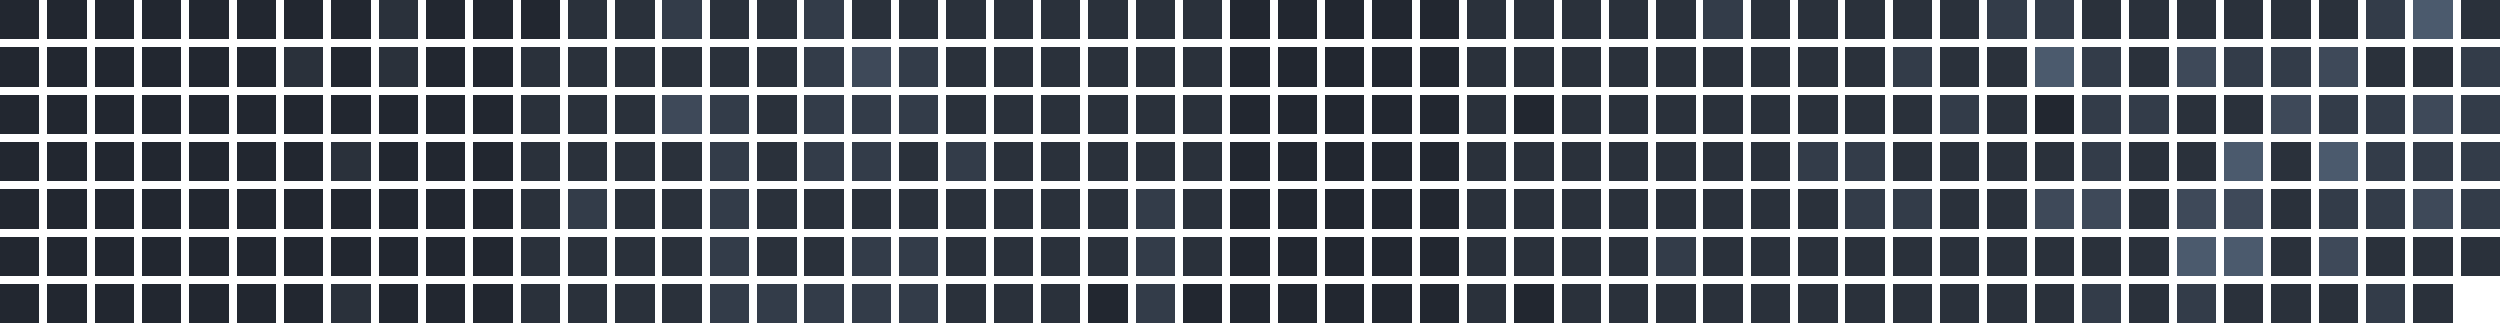
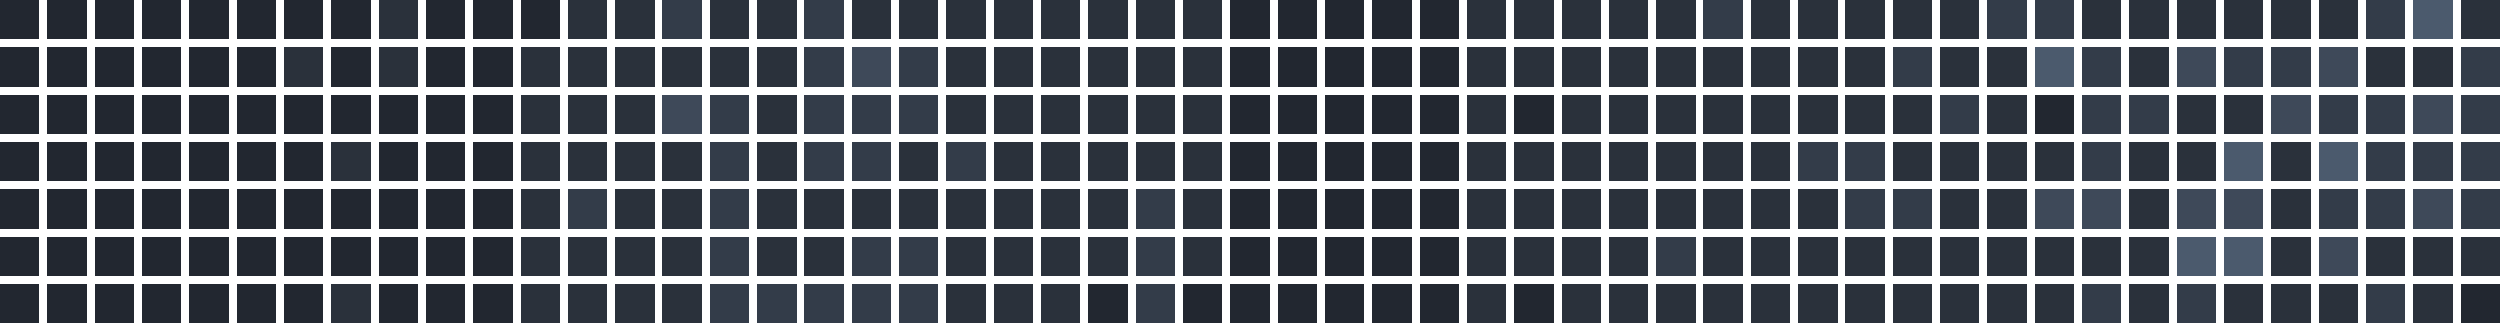
<svg xmlns="http://www.w3.org/2000/svg" version="1.1" width="634.0" height="82.0" viewBox="27.0 20.0 634.0 82.0">
  <rect style="fill:#222730;shape-rendering:crispedges" data-score="0" data-date="2025-08-31" x="27" y="20" width="10" height="10" />
  <rect style="fill:#222730;shape-rendering:crispedges" data-score="0" data-date="2025-09-07" x="39" y="20" width="10" height="10" />
  <rect style="fill:#222730;shape-rendering:crispedges" data-score="0" data-date="2025-09-14" x="51" y="20" width="10" height="10" />
  <rect style="fill:#222730;shape-rendering:crispedges" data-score="0" data-date="2025-09-21" x="63" y="20" width="10" height="10" />
  <rect style="fill:#222730;shape-rendering:crispedges" data-score="0" data-date="2025-09-28" x="75" y="20" width="10" height="10" />
  <rect style="fill:#222730;shape-rendering:crispedges" data-score="0" data-date="2025-10-05" x="87" y="20" width="10" height="10" />
  <rect style="fill:#222730;shape-rendering:crispedges" data-score="0" data-date="2025-10-12" x="99" y="20" width="10" height="10" />
  <rect style="fill:#222730;shape-rendering:crispedges" data-score="0" data-date="2025-10-19" x="111" y="20" width="10" height="10" />
  <rect style="fill:#2a313b;shape-rendering:crispedges" data-score="1" data-date="2025-10-26" x="123" y="20" width="10" height="10" />
  <rect style="fill:#222730;shape-rendering:crispedges" data-score="0" data-date="2025-11-02" x="135" y="20" width="10" height="10" />
  <rect style="fill:#222730;shape-rendering:crispedges" data-score="0" data-date="2025-11-09" x="147" y="20" width="10" height="10" />
  <rect style="fill:#222730;shape-rendering:crispedges" data-score="0" data-date="2025-11-16" x="159" y="20" width="10" height="10" />
  <rect style="fill:#2a313b;shape-rendering:crispedges" data-score="1" data-date="2025-11-23" x="171" y="20" width="10" height="10" />
  <rect style="fill:#2a313b;shape-rendering:crispedges" data-score="1" data-date="2025-11-30" x="183" y="20" width="10" height="10" />
  <rect style="fill:#333c49;shape-rendering:crispedges" data-score="2" data-date="2025-12-07" x="195" y="20" width="10" height="10" />
  <rect style="fill:#2a313b;shape-rendering:crispedges" data-score="1" data-date="2025-12-14" x="207" y="20" width="10" height="10" />
  <rect style="fill:#2a313b;shape-rendering:crispedges" data-score="1" data-date="2025-12-21" x="219" y="20" width="10" height="10" />
  <rect style="fill:#333c49;shape-rendering:crispedges" data-score="2" data-date="2025-12-28" x="231" y="20" width="10" height="10" />
  <rect style="fill:#2a313b;shape-rendering:crispedges" data-score="1" data-date="2026-01-04" x="243" y="20" width="10" height="10" />
  <rect style="fill:#2a313b;shape-rendering:crispedges" data-score="1" data-date="2026-01-11" x="255" y="20" width="10" height="10" />
  <rect style="fill:#2a313b;shape-rendering:crispedges" data-score="1" data-date="2026-01-18" x="267" y="20" width="10" height="10" />
  <rect style="fill:#2a313b;shape-rendering:crispedges" data-score="1" data-date="2026-01-25" x="279" y="20" width="10" height="10" />
  <rect style="fill:#2a313b;shape-rendering:crispedges" data-score="1" data-date="2026-02-01" x="291" y="20" width="10" height="10" />
  <rect style="fill:#2a313b;shape-rendering:crispedges" data-score="1" data-date="2026-02-08" x="303" y="20" width="10" height="10" />
  <rect style="fill:#2a313b;shape-rendering:crispedges" data-score="1" data-date="2026-02-15" x="315" y="20" width="10" height="10" />
  <rect style="fill:#2a313b;shape-rendering:crispedges" data-score="1" data-date="2026-02-22" x="327" y="20" width="10" height="10" />
  <rect style="fill:#222730;shape-rendering:crispedges" data-score="0" data-date="2026-03-01" x="339" y="20" width="10" height="10" />
  <rect style="fill:#222730;shape-rendering:crispedges" data-score="0" data-date="2026-03-08" x="351" y="20" width="10" height="10" />
  <rect style="fill:#222730;shape-rendering:crispedges" data-score="0" data-date="2026-03-15" x="363" y="20" width="10" height="10" />
  <rect style="fill:#222730;shape-rendering:crispedges" data-score="0" data-date="2026-03-22" x="375" y="20" width="10" height="10" />
  <rect style="fill:#222730;shape-rendering:crispedges" data-score="0" data-date="2026-03-29" x="387" y="20" width="10" height="10" />
  <rect style="fill:#2a313b;shape-rendering:crispedges" data-score="1" data-date="2026-04-05" x="399" y="20" width="10" height="10" />
  <rect style="fill:#2a313b;shape-rendering:crispedges" data-score="1" data-date="2026-04-12" x="411" y="20" width="10" height="10" />
  <rect style="fill:#2a313b;shape-rendering:crispedges" data-score="1" data-date="2026-04-19" x="423" y="20" width="10" height="10" />
  <rect style="fill:#2a313b;shape-rendering:crispedges" data-score="1" data-date="2026-04-26" x="435" y="20" width="10" height="10" />
  <rect style="fill:#2a313b;shape-rendering:crispedges" data-score="1" data-date="2026-05-03" x="447" y="20" width="10" height="10" />
  <rect style="fill:#333c49;shape-rendering:crispedges" data-score="2" data-date="2026-05-10" x="459" y="20" width="10" height="10" />
  <rect style="fill:#2a313b;shape-rendering:crispedges" data-score="1" data-date="2026-05-17" x="471" y="20" width="10" height="10" />
  <rect style="fill:#2a313b;shape-rendering:crispedges" data-score="1" data-date="2026-05-24" x="483" y="20" width="10" height="10" />
  <rect style="fill:#2a313b;shape-rendering:crispedges" data-score="1" data-date="2026-05-31" x="495" y="20" width="10" height="10" />
  <rect style="fill:#2a313b;shape-rendering:crispedges" data-score="1" data-date="2026-06-07" x="507" y="20" width="10" height="10" />
  <rect style="fill:#2a313b;shape-rendering:crispedges" data-score="1" data-date="2026-06-14" x="519" y="20" width="10" height="10" />
  <rect style="fill:#333c49;shape-rendering:crispedges" data-score="2" data-date="2026-06-21" x="531" y="20" width="10" height="10" />
  <rect style="fill:#333c49;shape-rendering:crispedges" data-score="2" data-date="2026-06-28" x="543" y="20" width="10" height="10" />
  <rect style="fill:#2a313b;shape-rendering:crispedges" data-score="1" data-date="2026-07-05" x="555" y="20" width="10" height="10" />
  <rect style="fill:#2a313b;shape-rendering:crispedges" data-score="1" data-date="2026-07-12" x="567" y="20" width="10" height="10" />
  <rect style="fill:#2a313b;shape-rendering:crispedges" data-score="1" data-date="2026-07-19" x="579" y="20" width="10" height="10" />
  <rect style="fill:#2a313b;shape-rendering:crispedges" data-score="1" data-date="2026-07-26" x="591" y="20" width="10" height="10" />
  <rect style="fill:#2a313b;shape-rendering:crispedges" data-score="1" data-date="2026-08-02" x="603" y="20" width="10" height="10" />
  <rect style="fill:#2a313b;shape-rendering:crispedges" data-score="1" data-date="2026-08-09" x="615" y="20" width="10" height="10" />
  <rect style="fill:#333c49;shape-rendering:crispedges" data-score="2" data-date="2026-08-16" x="627" y="20" width="10" height="10" />
  <rect style="fill:#4b5a6d;shape-rendering:crispedges" data-score="4" data-date="2026-08-23" x="639" y="20" width="10" height="10" />
  <rect style="fill:#2a313b;shape-rendering:crispedges" data-score="1" data-date="2026-08-30" x="651" y="20" width="10" height="10" />
  <rect style="fill:#222730;shape-rendering:crispedges" data-score="0" data-date="2025-09-01" x="27" y="32" width="10" height="10" />
  <rect style="fill:#222730;shape-rendering:crispedges" data-score="0" data-date="2025-09-08" x="39" y="32" width="10" height="10" />
  <rect style="fill:#222730;shape-rendering:crispedges" data-score="0" data-date="2025-09-15" x="51" y="32" width="10" height="10" />
  <rect style="fill:#222730;shape-rendering:crispedges" data-score="0" data-date="2025-09-22" x="63" y="32" width="10" height="10" />
  <rect style="fill:#222730;shape-rendering:crispedges" data-score="0" data-date="2025-09-29" x="75" y="32" width="10" height="10" />
  <rect style="fill:#222730;shape-rendering:crispedges" data-score="0" data-date="2025-10-06" x="87" y="32" width="10" height="10" />
  <rect style="fill:#2a313b;shape-rendering:crispedges" data-score="1" data-date="2025-10-13" x="99" y="32" width="10" height="10" />
  <rect style="fill:#222730;shape-rendering:crispedges" data-score="0" data-date="2025-10-20" x="111" y="32" width="10" height="10" />
  <rect style="fill:#2a313b;shape-rendering:crispedges" data-score="1" data-date="2025-10-27" x="123" y="32" width="10" height="10" />
  <rect style="fill:#222730;shape-rendering:crispedges" data-score="0" data-date="2025-11-03" x="135" y="32" width="10" height="10" />
  <rect style="fill:#222730;shape-rendering:crispedges" data-score="0" data-date="2025-11-10" x="147" y="32" width="10" height="10" />
  <rect style="fill:#2a313b;shape-rendering:crispedges" data-score="1" data-date="2025-11-17" x="159" y="32" width="10" height="10" />
  <rect style="fill:#2a313b;shape-rendering:crispedges" data-score="1" data-date="2025-11-24" x="171" y="32" width="10" height="10" />
  <rect style="fill:#2a313b;shape-rendering:crispedges" data-score="1" data-date="2025-12-01" x="183" y="32" width="10" height="10" />
  <rect style="fill:#2a313b;shape-rendering:crispedges" data-score="1" data-date="2025-12-08" x="195" y="32" width="10" height="10" />
  <rect style="fill:#2a313b;shape-rendering:crispedges" data-score="1" data-date="2025-12-15" x="207" y="32" width="10" height="10" />
  <rect style="fill:#2a313b;shape-rendering:crispedges" data-score="1" data-date="2025-12-22" x="219" y="32" width="10" height="10" />
  <rect style="fill:#333c49;shape-rendering:crispedges" data-score="2" data-date="2025-12-29" x="231" y="32" width="10" height="10" />
  <rect style="fill:#3e4959;shape-rendering:crispedges" data-score="3" data-date="2026-01-05" x="243" y="32" width="10" height="10" />
  <rect style="fill:#333c49;shape-rendering:crispedges" data-score="2" data-date="2026-01-12" x="255" y="32" width="10" height="10" />
  <rect style="fill:#2a313b;shape-rendering:crispedges" data-score="1" data-date="2026-01-19" x="267" y="32" width="10" height="10" />
  <rect style="fill:#2a313b;shape-rendering:crispedges" data-score="1" data-date="2026-01-26" x="279" y="32" width="10" height="10" />
  <rect style="fill:#2a313b;shape-rendering:crispedges" data-score="1" data-date="2026-02-02" x="291" y="32" width="10" height="10" />
  <rect style="fill:#2a313b;shape-rendering:crispedges" data-score="1" data-date="2026-02-09" x="303" y="32" width="10" height="10" />
  <rect style="fill:#2a313b;shape-rendering:crispedges" data-score="1" data-date="2026-02-16" x="315" y="32" width="10" height="10" />
  <rect style="fill:#2a313b;shape-rendering:crispedges" data-score="1" data-date="2026-02-23" x="327" y="32" width="10" height="10" />
  <rect style="fill:#222730;shape-rendering:crispedges" data-score="0" data-date="2026-03-02" x="339" y="32" width="10" height="10" />
  <rect style="fill:#222730;shape-rendering:crispedges" data-score="0" data-date="2026-03-09" x="351" y="32" width="10" height="10" />
  <rect style="fill:#222730;shape-rendering:crispedges" data-score="0" data-date="2026-03-16" x="363" y="32" width="10" height="10" />
  <rect style="fill:#222730;shape-rendering:crispedges" data-score="0" data-date="2026-03-23" x="375" y="32" width="10" height="10" />
  <rect style="fill:#222730;shape-rendering:crispedges" data-score="0" data-date="2026-03-30" x="387" y="32" width="10" height="10" />
  <rect style="fill:#2a313b;shape-rendering:crispedges" data-score="1" data-date="2026-04-06" x="399" y="32" width="10" height="10" />
  <rect style="fill:#2a313b;shape-rendering:crispedges" data-score="1" data-date="2026-04-13" x="411" y="32" width="10" height="10" />
  <rect style="fill:#2a313b;shape-rendering:crispedges" data-score="1" data-date="2026-04-20" x="423" y="32" width="10" height="10" />
  <rect style="fill:#2a313b;shape-rendering:crispedges" data-score="1" data-date="2026-04-27" x="435" y="32" width="10" height="10" />
  <rect style="fill:#2a313b;shape-rendering:crispedges" data-score="1" data-date="2026-05-04" x="447" y="32" width="10" height="10" />
  <rect style="fill:#2a313b;shape-rendering:crispedges" data-score="1" data-date="2026-05-11" x="459" y="32" width="10" height="10" />
  <rect style="fill:#2a313b;shape-rendering:crispedges" data-score="1" data-date="2026-05-18" x="471" y="32" width="10" height="10" />
  <rect style="fill:#2a313b;shape-rendering:crispedges" data-score="1" data-date="2026-05-25" x="483" y="32" width="10" height="10" />
  <rect style="fill:#2a313b;shape-rendering:crispedges" data-score="1" data-date="2026-06-01" x="495" y="32" width="10" height="10" />
  <rect style="fill:#333c49;shape-rendering:crispedges" data-score="2" data-date="2026-06-08" x="507" y="32" width="10" height="10" />
  <rect style="fill:#2a313b;shape-rendering:crispedges" data-score="1" data-date="2026-06-15" x="519" y="32" width="10" height="10" />
  <rect style="fill:#2a313b;shape-rendering:crispedges" data-score="1" data-date="2026-06-22" x="531" y="32" width="10" height="10" />
  <rect style="fill:#4b5a6d;shape-rendering:crispedges" data-score="4" data-date="2026-06-29" x="543" y="32" width="10" height="10" />
  <rect style="fill:#333c49;shape-rendering:crispedges" data-score="2" data-date="2026-07-06" x="555" y="32" width="10" height="10" />
  <rect style="fill:#2a313b;shape-rendering:crispedges" data-score="1" data-date="2026-07-13" x="567" y="32" width="10" height="10" />
  <rect style="fill:#3e4959;shape-rendering:crispedges" data-score="3" data-date="2026-07-20" x="579" y="32" width="10" height="10" />
  <rect style="fill:#333c49;shape-rendering:crispedges" data-score="2" data-date="2026-07-27" x="591" y="32" width="10" height="10" />
  <rect style="fill:#333c49;shape-rendering:crispedges" data-score="2" data-date="2026-08-03" x="603" y="32" width="10" height="10" />
  <rect style="fill:#3e4959;shape-rendering:crispedges" data-score="3" data-date="2026-08-10" x="615" y="32" width="10" height="10" />
  <rect style="fill:#2a313b;shape-rendering:crispedges" data-score="1" data-date="2026-08-17" x="627" y="32" width="10" height="10" />
  <rect style="fill:#2a313b;shape-rendering:crispedges" data-score="1" data-date="2026-08-24" x="639" y="32" width="10" height="10" />
  <rect style="fill:#333c49;shape-rendering:crispedges" data-score="2" data-date="2026-08-31" x="651" y="32" width="10" height="10" />
  <rect style="fill:#222730;shape-rendering:crispedges" data-score="0" data-date="2025-09-02" x="27" y="44" width="10" height="10" />
  <rect style="fill:#222730;shape-rendering:crispedges" data-score="0" data-date="2025-09-09" x="39" y="44" width="10" height="10" />
  <rect style="fill:#222730;shape-rendering:crispedges" data-score="0" data-date="2025-09-16" x="51" y="44" width="10" height="10" />
  <rect style="fill:#222730;shape-rendering:crispedges" data-score="0" data-date="2025-09-23" x="63" y="44" width="10" height="10" />
  <rect style="fill:#222730;shape-rendering:crispedges" data-score="0" data-date="2025-09-30" x="75" y="44" width="10" height="10" />
  <rect style="fill:#222730;shape-rendering:crispedges" data-score="0" data-date="2025-10-07" x="87" y="44" width="10" height="10" />
  <rect style="fill:#222730;shape-rendering:crispedges" data-score="0" data-date="2025-10-14" x="99" y="44" width="10" height="10" />
  <rect style="fill:#222730;shape-rendering:crispedges" data-score="0" data-date="2025-10-21" x="111" y="44" width="10" height="10" />
  <rect style="fill:#222730;shape-rendering:crispedges" data-score="0" data-date="2025-10-28" x="123" y="44" width="10" height="10" />
  <rect style="fill:#222730;shape-rendering:crispedges" data-score="0" data-date="2025-11-04" x="135" y="44" width="10" height="10" />
  <rect style="fill:#222730;shape-rendering:crispedges" data-score="0" data-date="2025-11-11" x="147" y="44" width="10" height="10" />
  <rect style="fill:#2a313b;shape-rendering:crispedges" data-score="1" data-date="2025-11-18" x="159" y="44" width="10" height="10" />
  <rect style="fill:#2a313b;shape-rendering:crispedges" data-score="1" data-date="2025-11-25" x="171" y="44" width="10" height="10" />
  <rect style="fill:#2a313b;shape-rendering:crispedges" data-score="1" data-date="2025-12-02" x="183" y="44" width="10" height="10" />
  <rect style="fill:#3e4959;shape-rendering:crispedges" data-score="3" data-date="2025-12-09" x="195" y="44" width="10" height="10" />
  <rect style="fill:#333c49;shape-rendering:crispedges" data-score="2" data-date="2025-12-16" x="207" y="44" width="10" height="10" />
  <rect style="fill:#2a313b;shape-rendering:crispedges" data-score="1" data-date="2025-12-23" x="219" y="44" width="10" height="10" />
  <rect style="fill:#333c49;shape-rendering:crispedges" data-score="2" data-date="2025-12-30" x="231" y="44" width="10" height="10" />
  <rect style="fill:#333c49;shape-rendering:crispedges" data-score="2" data-date="2026-01-06" x="243" y="44" width="10" height="10" />
  <rect style="fill:#333c49;shape-rendering:crispedges" data-score="2" data-date="2026-01-13" x="255" y="44" width="10" height="10" />
  <rect style="fill:#2a313b;shape-rendering:crispedges" data-score="1" data-date="2026-01-20" x="267" y="44" width="10" height="10" />
  <rect style="fill:#2a313b;shape-rendering:crispedges" data-score="1" data-date="2026-01-27" x="279" y="44" width="10" height="10" />
  <rect style="fill:#2a313b;shape-rendering:crispedges" data-score="1" data-date="2026-02-03" x="291" y="44" width="10" height="10" />
  <rect style="fill:#2a313b;shape-rendering:crispedges" data-score="1" data-date="2026-02-10" x="303" y="44" width="10" height="10" />
  <rect style="fill:#2a313b;shape-rendering:crispedges" data-score="1" data-date="2026-02-17" x="315" y="44" width="10" height="10" />
  <rect style="fill:#2a313b;shape-rendering:crispedges" data-score="1" data-date="2026-02-24" x="327" y="44" width="10" height="10" />
  <rect style="fill:#222730;shape-rendering:crispedges" data-score="0" data-date="2026-03-03" x="339" y="44" width="10" height="10" />
  <rect style="fill:#222730;shape-rendering:crispedges" data-score="0" data-date="2026-03-10" x="351" y="44" width="10" height="10" />
  <rect style="fill:#222730;shape-rendering:crispedges" data-score="0" data-date="2026-03-17" x="363" y="44" width="10" height="10" />
  <rect style="fill:#222730;shape-rendering:crispedges" data-score="0" data-date="2026-03-24" x="375" y="44" width="10" height="10" />
  <rect style="fill:#222730;shape-rendering:crispedges" data-score="0" data-date="2026-03-31" x="387" y="44" width="10" height="10" />
  <rect style="fill:#2a313b;shape-rendering:crispedges" data-score="1" data-date="2026-04-07" x="399" y="44" width="10" height="10" />
  <rect style="fill:#222730;shape-rendering:crispedges" data-score="0" data-date="2026-04-14" x="411" y="44" width="10" height="10" />
  <rect style="fill:#2a313b;shape-rendering:crispedges" data-score="1" data-date="2026-04-21" x="423" y="44" width="10" height="10" />
  <rect style="fill:#2a313b;shape-rendering:crispedges" data-score="1" data-date="2026-04-28" x="435" y="44" width="10" height="10" />
  <rect style="fill:#2a313b;shape-rendering:crispedges" data-score="1" data-date="2026-05-05" x="447" y="44" width="10" height="10" />
  <rect style="fill:#2a313b;shape-rendering:crispedges" data-score="1" data-date="2026-05-12" x="459" y="44" width="10" height="10" />
  <rect style="fill:#2a313b;shape-rendering:crispedges" data-score="1" data-date="2026-05-19" x="471" y="44" width="10" height="10" />
  <rect style="fill:#2a313b;shape-rendering:crispedges" data-score="1" data-date="2026-05-26" x="483" y="44" width="10" height="10" />
  <rect style="fill:#2a313b;shape-rendering:crispedges" data-score="1" data-date="2026-06-02" x="495" y="44" width="10" height="10" />
  <rect style="fill:#2a313b;shape-rendering:crispedges" data-score="1" data-date="2026-06-09" x="507" y="44" width="10" height="10" />
  <rect style="fill:#333c49;shape-rendering:crispedges" data-score="2" data-date="2026-06-16" x="519" y="44" width="10" height="10" />
  <rect style="fill:#2a313b;shape-rendering:crispedges" data-score="1" data-date="2026-06-23" x="531" y="44" width="10" height="10" />
  <rect style="fill:#222730;shape-rendering:crispedges" data-score="0" data-date="2026-06-30" x="543" y="44" width="10" height="10" />
  <rect style="fill:#333c49;shape-rendering:crispedges" data-score="2" data-date="2026-07-07" x="555" y="44" width="10" height="10" />
  <rect style="fill:#333c49;shape-rendering:crispedges" data-score="2" data-date="2026-07-14" x="567" y="44" width="10" height="10" />
  <rect style="fill:#2a313b;shape-rendering:crispedges" data-score="1" data-date="2026-07-21" x="579" y="44" width="10" height="10" />
  <rect style="fill:#2a313b;shape-rendering:crispedges" data-score="1" data-date="2026-07-28" x="591" y="44" width="10" height="10" />
  <rect style="fill:#3e4959;shape-rendering:crispedges" data-score="3" data-date="2026-08-04" x="603" y="44" width="10" height="10" />
  <rect style="fill:#333c49;shape-rendering:crispedges" data-score="2" data-date="2026-08-11" x="615" y="44" width="10" height="10" />
  <rect style="fill:#333c49;shape-rendering:crispedges" data-score="2" data-date="2026-08-18" x="627" y="44" width="10" height="10" />
  <rect style="fill:#3e4959;shape-rendering:crispedges" data-score="3" data-date="2026-08-25" x="639" y="44" width="10" height="10" />
  <rect style="fill:#333c49;shape-rendering:crispedges" data-score="2" data-date="2026-09-01" x="651" y="44" width="10" height="10" />
  <rect style="fill:#222730;shape-rendering:crispedges" data-score="0" data-date="2025-09-03" x="27" y="56" width="10" height="10" />
  <rect style="fill:#222730;shape-rendering:crispedges" data-score="0" data-date="2025-09-10" x="39" y="56" width="10" height="10" />
  <rect style="fill:#222730;shape-rendering:crispedges" data-score="0" data-date="2025-09-17" x="51" y="56" width="10" height="10" />
  <rect style="fill:#222730;shape-rendering:crispedges" data-score="0" data-date="2025-09-24" x="63" y="56" width="10" height="10" />
  <rect style="fill:#222730;shape-rendering:crispedges" data-score="0" data-date="2025-10-01" x="75" y="56" width="10" height="10" />
  <rect style="fill:#222730;shape-rendering:crispedges" data-score="0" data-date="2025-10-08" x="87" y="56" width="10" height="10" />
  <rect style="fill:#222730;shape-rendering:crispedges" data-score="0" data-date="2025-10-15" x="99" y="56" width="10" height="10" />
  <rect style="fill:#2a313b;shape-rendering:crispedges" data-score="1" data-date="2025-10-22" x="111" y="56" width="10" height="10" />
  <rect style="fill:#222730;shape-rendering:crispedges" data-score="0" data-date="2025-10-29" x="123" y="56" width="10" height="10" />
  <rect style="fill:#222730;shape-rendering:crispedges" data-score="0" data-date="2025-11-05" x="135" y="56" width="10" height="10" />
  <rect style="fill:#222730;shape-rendering:crispedges" data-score="0" data-date="2025-11-12" x="147" y="56" width="10" height="10" />
  <rect style="fill:#2a313b;shape-rendering:crispedges" data-score="1" data-date="2025-11-19" x="159" y="56" width="10" height="10" />
  <rect style="fill:#2a313b;shape-rendering:crispedges" data-score="1" data-date="2025-11-26" x="171" y="56" width="10" height="10" />
  <rect style="fill:#2a313b;shape-rendering:crispedges" data-score="1" data-date="2025-12-03" x="183" y="56" width="10" height="10" />
  <rect style="fill:#2a313b;shape-rendering:crispedges" data-score="1" data-date="2025-12-10" x="195" y="56" width="10" height="10" />
  <rect style="fill:#333c49;shape-rendering:crispedges" data-score="2" data-date="2025-12-17" x="207" y="56" width="10" height="10" />
  <rect style="fill:#2a313b;shape-rendering:crispedges" data-score="1" data-date="2025-12-24" x="219" y="56" width="10" height="10" />
  <rect style="fill:#333c49;shape-rendering:crispedges" data-score="2" data-date="2025-12-31" x="231" y="56" width="10" height="10" />
  <rect style="fill:#333c49;shape-rendering:crispedges" data-score="2" data-date="2026-01-07" x="243" y="56" width="10" height="10" />
  <rect style="fill:#2a313b;shape-rendering:crispedges" data-score="1" data-date="2026-01-14" x="255" y="56" width="10" height="10" />
  <rect style="fill:#333c49;shape-rendering:crispedges" data-score="2" data-date="2026-01-21" x="267" y="56" width="10" height="10" />
  <rect style="fill:#2a313b;shape-rendering:crispedges" data-score="1" data-date="2026-01-28" x="279" y="56" width="10" height="10" />
  <rect style="fill:#2a313b;shape-rendering:crispedges" data-score="1" data-date="2026-02-04" x="291" y="56" width="10" height="10" />
  <rect style="fill:#2a313b;shape-rendering:crispedges" data-score="1" data-date="2026-02-11" x="303" y="56" width="10" height="10" />
  <rect style="fill:#2a313b;shape-rendering:crispedges" data-score="1" data-date="2026-02-18" x="315" y="56" width="10" height="10" />
  <rect style="fill:#2a313b;shape-rendering:crispedges" data-score="1" data-date="2026-02-25" x="327" y="56" width="10" height="10" />
  <rect style="fill:#222730;shape-rendering:crispedges" data-score="0" data-date="2026-03-04" x="339" y="56" width="10" height="10" />
  <rect style="fill:#222730;shape-rendering:crispedges" data-score="0" data-date="2026-03-11" x="351" y="56" width="10" height="10" />
  <rect style="fill:#222730;shape-rendering:crispedges" data-score="0" data-date="2026-03-18" x="363" y="56" width="10" height="10" />
  <rect style="fill:#222730;shape-rendering:crispedges" data-score="0" data-date="2026-03-25" x="375" y="56" width="10" height="10" />
  <rect style="fill:#222730;shape-rendering:crispedges" data-score="0" data-date="2026-04-01" x="387" y="56" width="10" height="10" />
  <rect style="fill:#2a313b;shape-rendering:crispedges" data-score="1" data-date="2026-04-08" x="399" y="56" width="10" height="10" />
  <rect style="fill:#2a313b;shape-rendering:crispedges" data-score="1" data-date="2026-04-15" x="411" y="56" width="10" height="10" />
  <rect style="fill:#2a313b;shape-rendering:crispedges" data-score="1" data-date="2026-04-22" x="423" y="56" width="10" height="10" />
  <rect style="fill:#2a313b;shape-rendering:crispedges" data-score="1" data-date="2026-04-29" x="435" y="56" width="10" height="10" />
  <rect style="fill:#2a313b;shape-rendering:crispedges" data-score="1" data-date="2026-05-06" x="447" y="56" width="10" height="10" />
  <rect style="fill:#2a313b;shape-rendering:crispedges" data-score="1" data-date="2026-05-13" x="459" y="56" width="10" height="10" />
  <rect style="fill:#2a313b;shape-rendering:crispedges" data-score="1" data-date="2026-05-20" x="471" y="56" width="10" height="10" />
  <rect style="fill:#333c49;shape-rendering:crispedges" data-score="2" data-date="2026-05-27" x="483" y="56" width="10" height="10" />
  <rect style="fill:#333c49;shape-rendering:crispedges" data-score="2" data-date="2026-06-03" x="495" y="56" width="10" height="10" />
  <rect style="fill:#2a313b;shape-rendering:crispedges" data-score="1" data-date="2026-06-10" x="507" y="56" width="10" height="10" />
  <rect style="fill:#2a313b;shape-rendering:crispedges" data-score="1" data-date="2026-06-17" x="519" y="56" width="10" height="10" />
  <rect style="fill:#2a313b;shape-rendering:crispedges" data-score="1" data-date="2026-06-24" x="531" y="56" width="10" height="10" />
  <rect style="fill:#2a313b;shape-rendering:crispedges" data-score="1" data-date="2026-07-01" x="543" y="56" width="10" height="10" />
  <rect style="fill:#333c49;shape-rendering:crispedges" data-score="2" data-date="2026-07-08" x="555" y="56" width="10" height="10" />
  <rect style="fill:#2a313b;shape-rendering:crispedges" data-score="1" data-date="2026-07-15" x="567" y="56" width="10" height="10" />
  <rect style="fill:#2a313b;shape-rendering:crispedges" data-score="1" data-date="2026-07-22" x="579" y="56" width="10" height="10" />
  <rect style="fill:#4b5a6d;shape-rendering:crispedges" data-score="4" data-date="2026-07-29" x="591" y="56" width="10" height="10" />
  <rect style="fill:#2a313b;shape-rendering:crispedges" data-score="1" data-date="2026-08-05" x="603" y="56" width="10" height="10" />
  <rect style="fill:#4b5a6d;shape-rendering:crispedges" data-score="4" data-date="2026-08-12" x="615" y="56" width="10" height="10" />
  <rect style="fill:#333c49;shape-rendering:crispedges" data-score="2" data-date="2026-08-19" x="627" y="56" width="10" height="10" />
  <rect style="fill:#333c49;shape-rendering:crispedges" data-score="2" data-date="2026-08-26" x="639" y="56" width="10" height="10" />
  <rect style="fill:#333c49;shape-rendering:crispedges" data-score="2" data-date="2026-09-02" x="651" y="56" width="10" height="10" />
  <rect style="fill:#222730;shape-rendering:crispedges" data-score="0" data-date="2025-09-04" x="27" y="68" width="10" height="10" />
  <rect style="fill:#222730;shape-rendering:crispedges" data-score="0" data-date="2025-09-11" x="39" y="68" width="10" height="10" />
  <rect style="fill:#222730;shape-rendering:crispedges" data-score="0" data-date="2025-09-18" x="51" y="68" width="10" height="10" />
  <rect style="fill:#222730;shape-rendering:crispedges" data-score="0" data-date="2025-09-25" x="63" y="68" width="10" height="10" />
  <rect style="fill:#222730;shape-rendering:crispedges" data-score="0" data-date="2025-10-02" x="75" y="68" width="10" height="10" />
  <rect style="fill:#222730;shape-rendering:crispedges" data-score="0" data-date="2025-10-09" x="87" y="68" width="10" height="10" />
  <rect style="fill:#222730;shape-rendering:crispedges" data-score="0" data-date="2025-10-16" x="99" y="68" width="10" height="10" />
  <rect style="fill:#222730;shape-rendering:crispedges" data-score="0" data-date="2025-10-23" x="111" y="68" width="10" height="10" />
  <rect style="fill:#222730;shape-rendering:crispedges" data-score="0" data-date="2025-10-30" x="123" y="68" width="10" height="10" />
  <rect style="fill:#222730;shape-rendering:crispedges" data-score="0" data-date="2025-11-06" x="135" y="68" width="10" height="10" />
  <rect style="fill:#222730;shape-rendering:crispedges" data-score="0" data-date="2025-11-13" x="147" y="68" width="10" height="10" />
  <rect style="fill:#2a313b;shape-rendering:crispedges" data-score="1" data-date="2025-11-20" x="159" y="68" width="10" height="10" />
  <rect style="fill:#333c49;shape-rendering:crispedges" data-score="2" data-date="2025-11-27" x="171" y="68" width="10" height="10" />
  <rect style="fill:#2a313b;shape-rendering:crispedges" data-score="1" data-date="2025-12-04" x="183" y="68" width="10" height="10" />
  <rect style="fill:#2a313b;shape-rendering:crispedges" data-score="1" data-date="2025-12-11" x="195" y="68" width="10" height="10" />
  <rect style="fill:#333c49;shape-rendering:crispedges" data-score="2" data-date="2025-12-18" x="207" y="68" width="10" height="10" />
  <rect style="fill:#2a313b;shape-rendering:crispedges" data-score="1" data-date="2025-12-25" x="219" y="68" width="10" height="10" />
  <rect style="fill:#2a313b;shape-rendering:crispedges" data-score="1" data-date="2026-01-01" x="231" y="68" width="10" height="10" />
  <rect style="fill:#2a313b;shape-rendering:crispedges" data-score="1" data-date="2026-01-08" x="243" y="68" width="10" height="10" />
  <rect style="fill:#2a313b;shape-rendering:crispedges" data-score="1" data-date="2026-01-15" x="255" y="68" width="10" height="10" />
  <rect style="fill:#2a313b;shape-rendering:crispedges" data-score="1" data-date="2026-01-22" x="267" y="68" width="10" height="10" />
  <rect style="fill:#2a313b;shape-rendering:crispedges" data-score="1" data-date="2026-01-29" x="279" y="68" width="10" height="10" />
  <rect style="fill:#2a313b;shape-rendering:crispedges" data-score="1" data-date="2026-02-05" x="291" y="68" width="10" height="10" />
  <rect style="fill:#2a313b;shape-rendering:crispedges" data-score="1" data-date="2026-02-12" x="303" y="68" width="10" height="10" />
  <rect style="fill:#333c49;shape-rendering:crispedges" data-score="2" data-date="2026-02-19" x="315" y="68" width="10" height="10" />
  <rect style="fill:#2a313b;shape-rendering:crispedges" data-score="1" data-date="2026-02-26" x="327" y="68" width="10" height="10" />
  <rect style="fill:#222730;shape-rendering:crispedges" data-score="0" data-date="2026-03-05" x="339" y="68" width="10" height="10" />
  <rect style="fill:#222730;shape-rendering:crispedges" data-score="0" data-date="2026-03-12" x="351" y="68" width="10" height="10" />
  <rect style="fill:#222730;shape-rendering:crispedges" data-score="0" data-date="2026-03-19" x="363" y="68" width="10" height="10" />
  <rect style="fill:#222730;shape-rendering:crispedges" data-score="0" data-date="2026-03-26" x="375" y="68" width="10" height="10" />
  <rect style="fill:#222730;shape-rendering:crispedges" data-score="0" data-date="2026-04-02" x="387" y="68" width="10" height="10" />
  <rect style="fill:#2a313b;shape-rendering:crispedges" data-score="1" data-date="2026-04-09" x="399" y="68" width="10" height="10" />
  <rect style="fill:#2a313b;shape-rendering:crispedges" data-score="1" data-date="2026-04-16" x="411" y="68" width="10" height="10" />
  <rect style="fill:#2a313b;shape-rendering:crispedges" data-score="1" data-date="2026-04-23" x="423" y="68" width="10" height="10" />
  <rect style="fill:#2a313b;shape-rendering:crispedges" data-score="1" data-date="2026-04-30" x="435" y="68" width="10" height="10" />
  <rect style="fill:#2a313b;shape-rendering:crispedges" data-score="1" data-date="2026-05-07" x="447" y="68" width="10" height="10" />
  <rect style="fill:#2a313b;shape-rendering:crispedges" data-score="1" data-date="2026-05-14" x="459" y="68" width="10" height="10" />
  <rect style="fill:#2a313b;shape-rendering:crispedges" data-score="1" data-date="2026-05-21" x="471" y="68" width="10" height="10" />
  <rect style="fill:#2a313b;shape-rendering:crispedges" data-score="1" data-date="2026-05-28" x="483" y="68" width="10" height="10" />
  <rect style="fill:#333c49;shape-rendering:crispedges" data-score="2" data-date="2026-06-04" x="495" y="68" width="10" height="10" />
  <rect style="fill:#333c49;shape-rendering:crispedges" data-score="2" data-date="2026-06-11" x="507" y="68" width="10" height="10" />
  <rect style="fill:#2a313b;shape-rendering:crispedges" data-score="1" data-date="2026-06-18" x="519" y="68" width="10" height="10" />
  <rect style="fill:#2a313b;shape-rendering:crispedges" data-score="1" data-date="2026-06-25" x="531" y="68" width="10" height="10" />
  <rect style="fill:#3e4959;shape-rendering:crispedges" data-score="3" data-date="2026-07-02" x="543" y="68" width="10" height="10" />
  <rect style="fill:#3e4959;shape-rendering:crispedges" data-score="3" data-date="2026-07-09" x="555" y="68" width="10" height="10" />
  <rect style="fill:#2a313b;shape-rendering:crispedges" data-score="1" data-date="2026-07-16" x="567" y="68" width="10" height="10" />
  <rect style="fill:#3e4959;shape-rendering:crispedges" data-score="3" data-date="2026-07-23" x="579" y="68" width="10" height="10" />
  <rect style="fill:#3e4959;shape-rendering:crispedges" data-score="3" data-date="2026-07-30" x="591" y="68" width="10" height="10" />
  <rect style="fill:#2a313b;shape-rendering:crispedges" data-score="1" data-date="2026-08-06" x="603" y="68" width="10" height="10" />
  <rect style="fill:#333c49;shape-rendering:crispedges" data-score="2" data-date="2026-08-13" x="615" y="68" width="10" height="10" />
  <rect style="fill:#333c49;shape-rendering:crispedges" data-score="2" data-date="2026-08-20" x="627" y="68" width="10" height="10" />
  <rect style="fill:#3e4959;shape-rendering:crispedges" data-score="3" data-date="2026-08-27" x="639" y="68" width="10" height="10" />
  <rect style="fill:#333c49;shape-rendering:crispedges" data-score="2" data-date="2026-09-03" x="651" y="68" width="10" height="10" />
  <rect style="fill:#222730;shape-rendering:crispedges" data-score="0" data-date="2025-09-05" x="27" y="80" width="10" height="10" />
  <rect style="fill:#222730;shape-rendering:crispedges" data-score="0" data-date="2025-09-12" x="39" y="80" width="10" height="10" />
  <rect style="fill:#222730;shape-rendering:crispedges" data-score="0" data-date="2025-09-19" x="51" y="80" width="10" height="10" />
  <rect style="fill:#222730;shape-rendering:crispedges" data-score="0" data-date="2025-09-26" x="63" y="80" width="10" height="10" />
  <rect style="fill:#222730;shape-rendering:crispedges" data-score="0" data-date="2025-10-03" x="75" y="80" width="10" height="10" />
  <rect style="fill:#222730;shape-rendering:crispedges" data-score="0" data-date="2025-10-10" x="87" y="80" width="10" height="10" />
  <rect style="fill:#222730;shape-rendering:crispedges" data-score="0" data-date="2025-10-17" x="99" y="80" width="10" height="10" />
  <rect style="fill:#222730;shape-rendering:crispedges" data-score="0" data-date="2025-10-24" x="111" y="80" width="10" height="10" />
  <rect style="fill:#222730;shape-rendering:crispedges" data-score="0" data-date="2025-10-31" x="123" y="80" width="10" height="10" />
  <rect style="fill:#222730;shape-rendering:crispedges" data-score="0" data-date="2025-11-07" x="135" y="80" width="10" height="10" />
  <rect style="fill:#222730;shape-rendering:crispedges" data-score="0" data-date="2025-11-14" x="147" y="80" width="10" height="10" />
  <rect style="fill:#2a313b;shape-rendering:crispedges" data-score="1" data-date="2025-11-21" x="159" y="80" width="10" height="10" />
  <rect style="fill:#2a313b;shape-rendering:crispedges" data-score="1" data-date="2025-11-28" x="171" y="80" width="10" height="10" />
  <rect style="fill:#2a313b;shape-rendering:crispedges" data-score="1" data-date="2025-12-05" x="183" y="80" width="10" height="10" />
  <rect style="fill:#2a313b;shape-rendering:crispedges" data-score="1" data-date="2025-12-12" x="195" y="80" width="10" height="10" />
  <rect style="fill:#333c49;shape-rendering:crispedges" data-score="2" data-date="2025-12-19" x="207" y="80" width="10" height="10" />
  <rect style="fill:#2a313b;shape-rendering:crispedges" data-score="1" data-date="2025-12-26" x="219" y="80" width="10" height="10" />
  <rect style="fill:#2a313b;shape-rendering:crispedges" data-score="1" data-date="2026-01-02" x="231" y="80" width="10" height="10" />
  <rect style="fill:#333c49;shape-rendering:crispedges" data-score="2" data-date="2026-01-09" x="243" y="80" width="10" height="10" />
  <rect style="fill:#333c49;shape-rendering:crispedges" data-score="2" data-date="2026-01-16" x="255" y="80" width="10" height="10" />
  <rect style="fill:#2a313b;shape-rendering:crispedges" data-score="1" data-date="2026-01-23" x="267" y="80" width="10" height="10" />
  <rect style="fill:#2a313b;shape-rendering:crispedges" data-score="1" data-date="2026-01-30" x="279" y="80" width="10" height="10" />
  <rect style="fill:#2a313b;shape-rendering:crispedges" data-score="1" data-date="2026-02-06" x="291" y="80" width="10" height="10" />
  <rect style="fill:#2a313b;shape-rendering:crispedges" data-score="1" data-date="2026-02-13" x="303" y="80" width="10" height="10" />
  <rect style="fill:#333c49;shape-rendering:crispedges" data-score="2" data-date="2026-02-20" x="315" y="80" width="10" height="10" />
  <rect style="fill:#2a313b;shape-rendering:crispedges" data-score="1" data-date="2026-02-27" x="327" y="80" width="10" height="10" />
  <rect style="fill:#222730;shape-rendering:crispedges" data-score="0" data-date="2026-03-06" x="339" y="80" width="10" height="10" />
  <rect style="fill:#222730;shape-rendering:crispedges" data-score="0" data-date="2026-03-13" x="351" y="80" width="10" height="10" />
  <rect style="fill:#222730;shape-rendering:crispedges" data-score="0" data-date="2026-03-20" x="363" y="80" width="10" height="10" />
  <rect style="fill:#222730;shape-rendering:crispedges" data-score="0" data-date="2026-03-27" x="375" y="80" width="10" height="10" />
  <rect style="fill:#222730;shape-rendering:crispedges" data-score="0" data-date="2026-04-03" x="387" y="80" width="10" height="10" />
  <rect style="fill:#2a313b;shape-rendering:crispedges" data-score="1" data-date="2026-04-10" x="399" y="80" width="10" height="10" />
  <rect style="fill:#2a313b;shape-rendering:crispedges" data-score="1" data-date="2026-04-17" x="411" y="80" width="10" height="10" />
  <rect style="fill:#2a313b;shape-rendering:crispedges" data-score="1" data-date="2026-04-24" x="423" y="80" width="10" height="10" />
  <rect style="fill:#2a313b;shape-rendering:crispedges" data-score="1" data-date="2026-05-01" x="435" y="80" width="10" height="10" />
  <rect style="fill:#333c49;shape-rendering:crispedges" data-score="2" data-date="2026-05-08" x="447" y="80" width="10" height="10" />
  <rect style="fill:#2a313b;shape-rendering:crispedges" data-score="1" data-date="2026-05-15" x="459" y="80" width="10" height="10" />
  <rect style="fill:#2a313b;shape-rendering:crispedges" data-score="1" data-date="2026-05-22" x="471" y="80" width="10" height="10" />
  <rect style="fill:#2a313b;shape-rendering:crispedges" data-score="1" data-date="2026-05-29" x="483" y="80" width="10" height="10" />
  <rect style="fill:#2a313b;shape-rendering:crispedges" data-score="1" data-date="2026-06-05" x="495" y="80" width="10" height="10" />
  <rect style="fill:#2a313b;shape-rendering:crispedges" data-score="1" data-date="2026-06-12" x="507" y="80" width="10" height="10" />
  <rect style="fill:#2a313b;shape-rendering:crispedges" data-score="1" data-date="2026-06-19" x="519" y="80" width="10" height="10" />
  <rect style="fill:#2a313b;shape-rendering:crispedges" data-score="1" data-date="2026-06-26" x="531" y="80" width="10" height="10" />
  <rect style="fill:#2a313b;shape-rendering:crispedges" data-score="1" data-date="2026-07-03" x="543" y="80" width="10" height="10" />
  <rect style="fill:#2a313b;shape-rendering:crispedges" data-score="1" data-date="2026-07-10" x="555" y="80" width="10" height="10" />
  <rect style="fill:#2a313b;shape-rendering:crispedges" data-score="1" data-date="2026-07-17" x="567" y="80" width="10" height="10" />
  <rect style="fill:#4b5a6d;shape-rendering:crispedges" data-score="4" data-date="2026-07-24" x="579" y="80" width="10" height="10" />
  <rect style="fill:#4b5a6d;shape-rendering:crispedges" data-score="4" data-date="2026-07-31" x="591" y="80" width="10" height="10" />
  <rect style="fill:#2a313b;shape-rendering:crispedges" data-score="1" data-date="2026-08-07" x="603" y="80" width="10" height="10" />
  <rect style="fill:#3e4959;shape-rendering:crispedges" data-score="3" data-date="2026-08-14" x="615" y="80" width="10" height="10" />
  <rect style="fill:#2a313b;shape-rendering:crispedges" data-score="1" data-date="2026-08-21" x="627" y="80" width="10" height="10" />
  <rect style="fill:#2a313b;shape-rendering:crispedges" data-score="1" data-date="2026-08-28" x="639" y="80" width="10" height="10" />
  <rect style="fill:#2a313b;shape-rendering:crispedges" data-score="1" data-date="2026-09-04" x="651" y="80" width="10" height="10" />
  <rect style="fill:#222730;shape-rendering:crispedges" data-score="0" data-date="2025-09-06" x="27" y="92" width="10" height="10" />
  <rect style="fill:#222730;shape-rendering:crispedges" data-score="0" data-date="2025-09-13" x="39" y="92" width="10" height="10" />
  <rect style="fill:#222730;shape-rendering:crispedges" data-score="0" data-date="2025-09-20" x="51" y="92" width="10" height="10" />
  <rect style="fill:#222730;shape-rendering:crispedges" data-score="0" data-date="2025-09-27" x="63" y="92" width="10" height="10" />
  <rect style="fill:#222730;shape-rendering:crispedges" data-score="0" data-date="2025-10-04" x="75" y="92" width="10" height="10" />
  <rect style="fill:#222730;shape-rendering:crispedges" data-score="0" data-date="2025-10-11" x="87" y="92" width="10" height="10" />
  <rect style="fill:#222730;shape-rendering:crispedges" data-score="0" data-date="2025-10-18" x="99" y="92" width="10" height="10" />
  <rect style="fill:#2a313b;shape-rendering:crispedges" data-score="1" data-date="2025-10-25" x="111" y="92" width="10" height="10" />
  <rect style="fill:#222730;shape-rendering:crispedges" data-score="0" data-date="2025-11-01" x="123" y="92" width="10" height="10" />
  <rect style="fill:#222730;shape-rendering:crispedges" data-score="0" data-date="2025-11-08" x="135" y="92" width="10" height="10" />
  <rect style="fill:#222730;shape-rendering:crispedges" data-score="0" data-date="2025-11-15" x="147" y="92" width="10" height="10" />
  <rect style="fill:#2a313b;shape-rendering:crispedges" data-score="1" data-date="2025-11-22" x="159" y="92" width="10" height="10" />
  <rect style="fill:#2a313b;shape-rendering:crispedges" data-score="1" data-date="2025-11-29" x="171" y="92" width="10" height="10" />
  <rect style="fill:#2a313b;shape-rendering:crispedges" data-score="1" data-date="2025-12-06" x="183" y="92" width="10" height="10" />
  <rect style="fill:#2a313b;shape-rendering:crispedges" data-score="1" data-date="2025-12-13" x="195" y="92" width="10" height="10" />
  <rect style="fill:#333c49;shape-rendering:crispedges" data-score="2" data-date="2025-12-20" x="207" y="92" width="10" height="10" />
  <rect style="fill:#333c49;shape-rendering:crispedges" data-score="2" data-date="2025-12-27" x="219" y="92" width="10" height="10" />
  <rect style="fill:#333c49;shape-rendering:crispedges" data-score="2" data-date="2026-01-03" x="231" y="92" width="10" height="10" />
  <rect style="fill:#333c49;shape-rendering:crispedges" data-score="2" data-date="2026-01-10" x="243" y="92" width="10" height="10" />
  <rect style="fill:#333c49;shape-rendering:crispedges" data-score="2" data-date="2026-01-17" x="255" y="92" width="10" height="10" />
  <rect style="fill:#2a313b;shape-rendering:crispedges" data-score="1" data-date="2026-01-24" x="267" y="92" width="10" height="10" />
  <rect style="fill:#2a313b;shape-rendering:crispedges" data-score="1" data-date="2026-01-31" x="279" y="92" width="10" height="10" />
  <rect style="fill:#2a313b;shape-rendering:crispedges" data-score="1" data-date="2026-02-07" x="291" y="92" width="10" height="10" />
  <rect style="fill:#222730;shape-rendering:crispedges" data-score="0" data-date="2026-02-14" x="303" y="92" width="10" height="10" />
  <rect style="fill:#333c49;shape-rendering:crispedges" data-score="2" data-date="2026-02-21" x="315" y="92" width="10" height="10" />
  <rect style="fill:#222730;shape-rendering:crispedges" data-score="0" data-date="2026-02-28" x="327" y="92" width="10" height="10" />
  <rect style="fill:#222730;shape-rendering:crispedges" data-score="0" data-date="2026-03-07" x="339" y="92" width="10" height="10" />
  <rect style="fill:#222730;shape-rendering:crispedges" data-score="0" data-date="2026-03-14" x="351" y="92" width="10" height="10" />
  <rect style="fill:#222730;shape-rendering:crispedges" data-score="0" data-date="2026-03-21" x="363" y="92" width="10" height="10" />
  <rect style="fill:#222730;shape-rendering:crispedges" data-score="0" data-date="2026-03-28" x="375" y="92" width="10" height="10" />
  <rect style="fill:#222730;shape-rendering:crispedges" data-score="0" data-date="2026-04-04" x="387" y="92" width="10" height="10" />
  <rect style="fill:#2a313b;shape-rendering:crispedges" data-score="1" data-date="2026-04-11" x="399" y="92" width="10" height="10" />
  <rect style="fill:#222730;shape-rendering:crispedges" data-score="0" data-date="2026-04-18" x="411" y="92" width="10" height="10" />
  <rect style="fill:#2a313b;shape-rendering:crispedges" data-score="1" data-date="2026-04-25" x="423" y="92" width="10" height="10" />
  <rect style="fill:#2a313b;shape-rendering:crispedges" data-score="1" data-date="2026-05-02" x="435" y="92" width="10" height="10" />
  <rect style="fill:#2a313b;shape-rendering:crispedges" data-score="1" data-date="2026-05-09" x="447" y="92" width="10" height="10" />
  <rect style="fill:#2a313b;shape-rendering:crispedges" data-score="1" data-date="2026-05-16" x="459" y="92" width="10" height="10" />
  <rect style="fill:#2a313b;shape-rendering:crispedges" data-score="1" data-date="2026-05-23" x="471" y="92" width="10" height="10" />
  <rect style="fill:#2a313b;shape-rendering:crispedges" data-score="1" data-date="2026-05-30" x="483" y="92" width="10" height="10" />
  <rect style="fill:#2a313b;shape-rendering:crispedges" data-score="1" data-date="2026-06-06" x="495" y="92" width="10" height="10" />
  <rect style="fill:#2a313b;shape-rendering:crispedges" data-score="1" data-date="2026-06-13" x="507" y="92" width="10" height="10" />
  <rect style="fill:#2a313b;shape-rendering:crispedges" data-score="1" data-date="2026-06-20" x="519" y="92" width="10" height="10" />
  <rect style="fill:#2a313b;shape-rendering:crispedges" data-score="1" data-date="2026-06-27" x="531" y="92" width="10" height="10" />
  <rect style="fill:#2a313b;shape-rendering:crispedges" data-score="1" data-date="2026-07-04" x="543" y="92" width="10" height="10" />
  <rect style="fill:#333c49;shape-rendering:crispedges" data-score="2" data-date="2026-07-11" x="555" y="92" width="10" height="10" />
  <rect style="fill:#2a313b;shape-rendering:crispedges" data-score="1" data-date="2026-07-18" x="567" y="92" width="10" height="10" />
  <rect style="fill:#333c49;shape-rendering:crispedges" data-score="2" data-date="2026-07-25" x="579" y="92" width="10" height="10" />
  <rect style="fill:#2a313b;shape-rendering:crispedges" data-score="1" data-date="2026-08-01" x="591" y="92" width="10" height="10" />
  <rect style="fill:#2a313b;shape-rendering:crispedges" data-score="1" data-date="2026-08-08" x="603" y="92" width="10" height="10" />
  <rect style="fill:#2a313b;shape-rendering:crispedges" data-score="1" data-date="2026-08-15" x="615" y="92" width="10" height="10" />
  <rect style="fill:#333c49;shape-rendering:crispedges" data-score="2" data-date="2026-08-22" x="627" y="92" width="10" height="10" />
  <rect style="fill:#2a313b;shape-rendering:crispedges" data-score="1" data-date="2026-08-29" x="639" y="92" width="10" height="10" />
+   <rect style="fill:#222730;shape-rendering:crispedges" data-score="0" data-date="2026-09-05" x="651" y="92" width="10" height="10" />
</svg>
